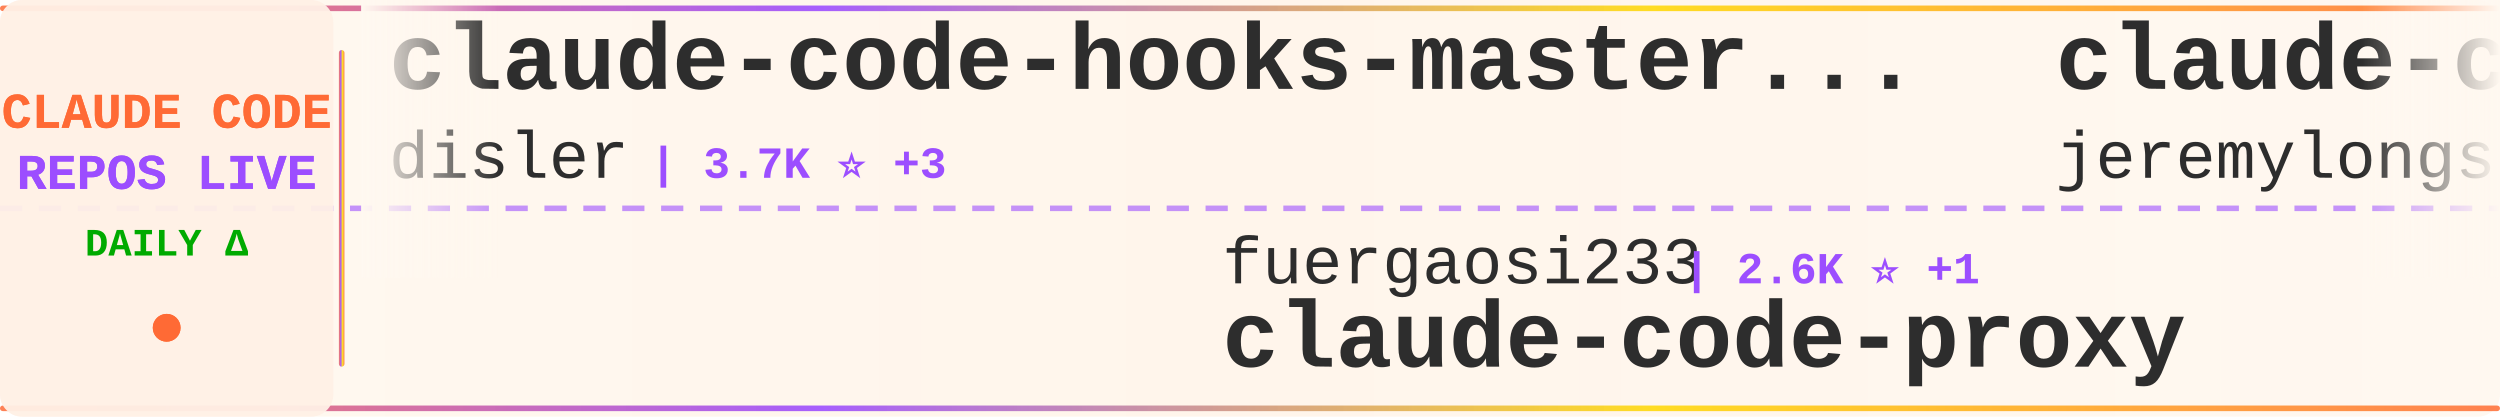
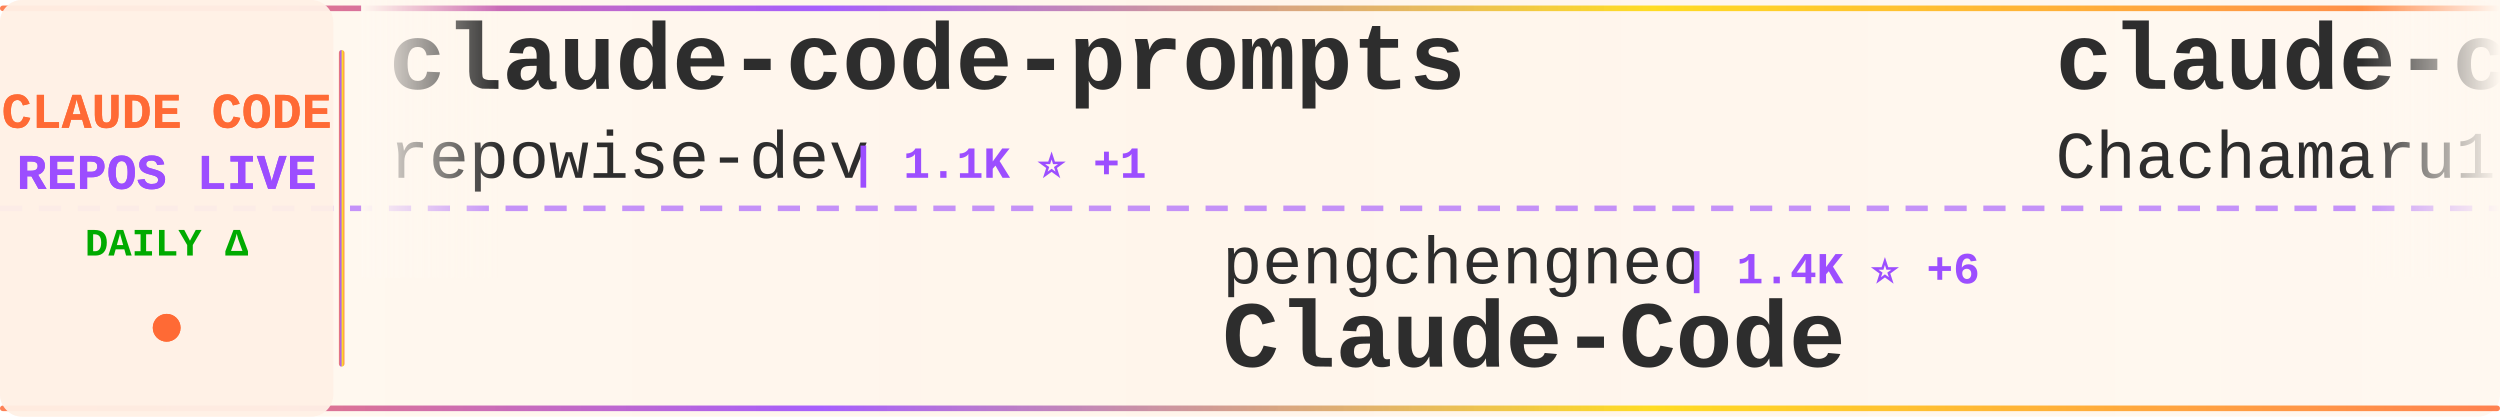
<svg xmlns="http://www.w3.org/2000/svg" width="900" height="150">
  <defs>
    <linearGradient id="tickerBg" x1="0%" y1="0%" x2="100%" y2="0%">
      <stop offset="0%" style="stop-color:#fff8f0;stop-opacity:0.98" />
      <stop offset="50%" style="stop-color:#fff5eb;stop-opacity:1" />
      <stop offset="100%" style="stop-color:#fff8f0;stop-opacity:0.98" />
    </linearGradient>
    <linearGradient id="borderGrad" x1="0%" y1="0%" x2="100%" y2="0%">
      <stop offset="0%" style="stop-color:#FF6B35;stop-opacity:0.85">
        <animate attributeName="stop-opacity" values="0.85;1;0.85" dur="2s" repeatCount="indefinite" />
      </stop>
      <stop offset="33%" style="stop-color:#9C4EFF;stop-opacity:0.9">
        <animate attributeName="stop-opacity" values="0.9;1;0.9" dur="2.2s" repeatCount="indefinite" />
      </stop>
      <stop offset="66%" style="stop-color:#FFD700;stop-opacity:0.85">
        <animate attributeName="stop-opacity" values="0.85;1;0.85" dur="1.8s" repeatCount="indefinite" />
      </stop>
      <stop offset="100%" style="stop-color:#FF6B35;stop-opacity:0.85">
        <animate attributeName="stop-opacity" values="0.85;1;0.85" dur="2s" repeatCount="indefinite" />
      </stop>
    </linearGradient>
    <filter id="textGlow">
      <feGaussianBlur stdDeviation="0.15" result="coloredBlur" />
      <feMerge>
        <feMergeNode in="coloredBlur" />
        <feMergeNode in="SourceGraphic" />
      </feMerge>
    </filter>
    <filter id="metricGlow">
      <feGaussianBlur stdDeviation="0.2" result="coloredBlur" />
      <feMerge>
        <feMergeNode in="coloredBlur" />
        <feMergeNode in="SourceGraphic" />
      </feMerge>
    </filter>
    <linearGradient id="leftFade" x1="0%" y1="0%" x2="100%" y2="0%">
      <stop offset="0%" style="stop-color:#fff8f0;stop-opacity:1" />
      <stop offset="100%" style="stop-color:#fff8f0;stop-opacity:0" />
    </linearGradient>
    <linearGradient id="rightFade" x1="0%" y1="0%" x2="100%" y2="0%">
      <stop offset="0%" style="stop-color:#fff8f0;stop-opacity:0" />
      <stop offset="100%" style="stop-color:#fff8f0;stop-opacity:1" />
    </linearGradient>
  </defs>
  <rect width="900" height="150" fill="url(#tickerBg)" rx="8" />
  <rect x="0" y="2" width="900" height="2" fill="url(#borderGrad)" rx="1" />
  <rect x="0" y="146" width="900" height="2" fill="url(#borderGrad)" rx="1" />
  <line x1="0" y1="75" x2="900" y2="75" stroke="#9C4EFF" stroke-width="2" stroke-dasharray="8 6" opacity="0.6" />
  <rect x="0" y="0" width="120" height="150" fill="#fff0e6" opacity="0.95" rx="8" />
  <text x="60" y="46" font-family="'Courier New', monospace" font-size="18" font-weight="bold" fill="#FF6B35" text-anchor="middle" filter="url(#textGlow)">
    CLAUDE CODE
  </text>
  <text x="60" y="68" font-family="'Courier New', monospace" font-size="18" font-weight="bold" fill="#9C4EFF" text-anchor="middle" filter="url(#textGlow)">
    REPOS LIVE
  </text>
  <text x="60" y="92" font-family="'Courier New', monospace" font-size="14" font-weight="bold" fill="#00aa00" text-anchor="middle">
    DAILY Δ
  </text>
  <circle cx="60" cy="118" r="5" fill="#FF6B35" filter="url(#metricGlow)">
    <animate attributeName="r" values="4;6;4" dur="1.5s" repeatCount="indefinite" />
    <animate attributeName="opacity" values="0.6;1;0.6" dur="1.5s" repeatCount="indefinite" />
  </circle>
  <rect x="122" y="18" width="2" height="114" fill="url(#borderGrad)" rx="1" />
  <clipPath id="tickerClip">
    <rect x="130" y="0" width="770" height="150" />
  </clipPath>
  <g clip-path="url(#tickerClip)">
    <g id="tickerItems">
      <animateTransform attributeName="transform" attributeType="XML" type="translate" from="0 0" to="-3000 0" dur="54s" repeatCount="indefinite" />
      <g transform="translate(0, 0)">
-         <text x="140" y="32" font-family="'Courier New', monospace" font-size="34" font-weight="bold" fill="#2d2d2d">claude-code-hooks-master...</text>
-         <text x="140" y="64" font-family="'Courier New', monospace" font-size="24" font-weight="normal" fill="#2d2d2d" opacity="1.0">disler</text>
-         <text x="234" y="64" font-family="'Courier New', monospace" font-size="16" font-weight="bold" fill="#9C4EFF"> | 3.7K ⭐ +3</text>
+         <text x="140" y="32" font-family="'Courier New', monospace" font-size="34" font-weight="bold" fill="#2d2d2d">claude-code-prompts</text>
+         <text x="140" y="64" font-family="'Courier New', monospace" font-size="24" font-weight="normal" fill="#2d2d2d" opacity="1.0">repowise-dev</text>
+         <text x="306" y="64" font-family="'Courier New', monospace" font-size="16" font-weight="bold" fill="#9C4EFF"> | 1.1K ⭐ +1</text>
      </g>
      <g transform="translate(300, 0)">
+         <text x="140" y="102" font-family="'Courier New', monospace" font-size="24" font-weight="normal" fill="#2d2d2d" opacity="1.0">pengchengneo</text>
+         <text x="306" y="102" font-family="'Courier New', monospace" font-size="16" font-weight="bold" fill="#9C4EFF"> | 1.4K ⭐ +6</text>
+         <text x="140" y="132" font-family="'Courier New', monospace" font-size="34" font-weight="bold" fill="#2d2d2d">Claude-Code</text>
+       </g>
+       <g transform="translate(600, 0)">
+         <text x="140" y="32" font-family="'Courier New', monospace" font-size="34" font-weight="bold" fill="#2d2d2d">claude-code-harness</text>
+         <text x="140" y="64" font-family="'Courier New', monospace" font-size="24" font-weight="normal" fill="#2d2d2d" opacity="1.0">Chachamaru127</text>
+         <text x="318" y="64" font-family="'Courier New', monospace" font-size="16" font-weight="bold" fill="#9C4EFF"> | 2.5K ⭐ +69</text>
+       </g>
+       <g transform="translate(900, 0)">
+         <text x="140" y="102" font-family="'Courier New', monospace" font-size="24" font-weight="normal" fill="#2d2d2d" opacity="1.0">Windy3f3f3f3f</text>
+         <text x="318" y="102" font-family="'Courier New', monospace" font-size="16" font-weight="bold" fill="#9C4EFF"> | 1.3K ⭐ +9</text>
+         <text x="140" y="132" font-family="'Courier New', monospace" font-size="34" font-weight="bold" fill="#2d2d2d">claude-code-from-scratch</text>
+       </g>
+       <g transform="translate(1200, 0)">
+         <text x="140" y="32" font-family="'Courier New', monospace" font-size="34" font-weight="bold" fill="#2d2d2d">claude-code-showcase</text>
+         <text x="140" y="64" font-family="'Courier New', monospace" font-size="24" font-weight="normal" fill="#2d2d2d" opacity="1.0">ChrisWiles</text>
+         <text x="282" y="64" font-family="'Courier New', monospace" font-size="16" font-weight="bold" fill="#9C4EFF"> | 5.9K ⭐ +2</text>
+       </g>
+       <g transform="translate(1500, 0)">
+         <text x="140" y="102" font-family="'Courier New', monospace" font-size="24" font-weight="normal" fill="#2d2d2d" opacity="1.0">Cranot</text>
+         <text x="234" y="102" font-family="'Courier New', monospace" font-size="16" font-weight="bold" fill="#9C4EFF"> | 2.8K ⭐ +2</text>
+         <text x="140" y="132" font-family="'Courier New', monospace" font-size="34" font-weight="bold" fill="#2d2d2d">claude-code-guide</text>
+       </g>
+       <g transform="translate(1800, 0)">
+         <text x="140" y="32" font-family="'Courier New', monospace" font-size="34" font-weight="bold" fill="#2d2d2d">claude-code-action</text>
+         <text x="140" y="64" font-family="'Courier New', monospace" font-size="24" font-weight="normal" fill="#2d2d2d" opacity="1.0">anthropics</text>
+         <text x="282" y="64" font-family="'Courier New', monospace" font-size="16" font-weight="bold" fill="#9C4EFF"> | 7.8K ⭐ +23</text>
+       </g>
+       <g transform="translate(2100, 0)">
+         <text x="140" y="102" font-family="'Courier New', monospace" font-size="24" font-weight="normal" fill="#2d2d2d" opacity="1.0">huangjia2019</text>
+         <text x="306" y="102" font-family="'Courier New', monospace" font-size="16" font-weight="bold" fill="#9C4EFF"> | 759 ⭐ +9</text>
+         <text x="140" y="132" font-family="'Courier New', monospace" font-size="34" font-weight="bold" fill="#2d2d2d">claude-code-engineering</text>
+       </g>
+       <g transform="translate(2400, 0)">
+         <text x="140" y="32" font-family="'Courier New', monospace" font-size="34" font-weight="bold" fill="#2d2d2d">free-claude-code</text>
+         <text x="140" y="64" font-family="'Courier New', monospace" font-size="24" font-weight="normal" fill="#2d2d2d" opacity="1.0">Alishahryar1</text>
+         <text x="306" y="64" font-family="'Courier New', monospace" font-size="16" font-weight="bold" fill="#9C4EFF"> | 31.8K ⭐ +283</text>
+       </g>
+       <g transform="translate(2700, 0)">
        <text x="140" y="102" font-family="'Courier New', monospace" font-size="24" font-weight="normal" fill="#2d2d2d" opacity="1.0">fuergaosi233</text>
        <text x="306" y="102" font-family="'Courier New', monospace" font-size="16" font-weight="bold" fill="#9C4EFF"> | 2.6K ⭐ +1</text>
        <text x="140" y="132" font-family="'Courier New', monospace" font-size="34" font-weight="bold" fill="#2d2d2d">claude-code-proxy</text>
      </g>
-       <g transform="translate(600, 0)">
-         <text x="140" y="32" font-family="'Courier New', monospace" font-size="34" font-weight="bold" fill="#2d2d2d">claude-code-plugins-plus...</text>
-         <text x="140" y="64" font-family="'Courier New', monospace" font-size="24" font-weight="normal" fill="#2d2d2d" opacity="1.0">jeremylongshore</text>
-         <text x="342" y="64" font-family="'Courier New', monospace" font-size="16" font-weight="bold" fill="#9C4EFF"> | 2.3K ⭐ +3</text>
-       </g>
-       <g transform="translate(900, 0)">
-         <text x="140" y="102" font-family="'Courier New', monospace" font-size="24" font-weight="normal" fill="#2d2d2d" opacity="1.0">Cranot</text>
-         <text x="234" y="102" font-family="'Courier New', monospace" font-size="16" font-weight="bold" fill="#9C4EFF"> | 2.8K ⭐ +2</text>
-         <text x="140" y="132" font-family="'Courier New', monospace" font-size="34" font-weight="bold" fill="#2d2d2d">claude-code-guide</text>
-       </g>
-       <g transform="translate(1200, 0)">
-         <text x="140" y="32" font-family="'Courier New', monospace" font-size="34" font-weight="bold" fill="#2d2d2d">claude-code-engineering</text>
-         <text x="140" y="64" font-family="'Courier New', monospace" font-size="24" font-weight="normal" fill="#2d2d2d" opacity="1.0">huangjia2019</text>
-         <text x="306" y="64" font-family="'Courier New', monospace" font-size="16" font-weight="bold" fill="#9C4EFF"> | 758 ⭐ +9</text>
-       </g>
-       <g transform="translate(1500, 0)">
-         <text x="140" y="102" font-family="'Courier New', monospace" font-size="24" font-weight="normal" fill="#2d2d2d" opacity="1.0">zstmfhy</text>
-         <text x="246" y="102" font-family="'Courier New', monospace" font-size="16" font-weight="bold" fill="#9C4EFF"> | 190 ⭐</text>
-         <text x="140" y="132" font-family="'Courier New', monospace" font-size="34" font-weight="bold" fill="#2d2d2d">Claude-code</text>
-       </g>
-       <g transform="translate(1800, 0)">
-         <text x="140" y="32" font-family="'Courier New', monospace" font-size="34" font-weight="bold" fill="#2d2d2d">Claude-Code-Usage-Monito...</text>
-         <text x="140" y="64" font-family="'Courier New', monospace" font-size="24" font-weight="normal" fill="#2d2d2d" opacity="1.0">Maciek-roboblog</text>
-         <text x="342" y="64" font-family="'Courier New', monospace" font-size="16" font-weight="bold" fill="#9C4EFF"> | 8.1K ⭐ +7</text>
-       </g>
-       <g transform="translate(2100, 0)">
-         <text x="140" y="102" font-family="'Courier New', monospace" font-size="24" font-weight="normal" fill="#2d2d2d" opacity="1.0">FlorianBruniaux</text>
-         <text x="342" y="102" font-family="'Courier New', monospace" font-size="16" font-weight="bold" fill="#9C4EFF"> | 4.6K ⭐ +30</text>
-         <text x="140" y="132" font-family="'Courier New', monospace" font-size="34" font-weight="bold" fill="#2d2d2d">claude-code-ultimate-gui...</text>
-       </g>
-       <g transform="translate(2400, 0)">
-         <text x="140" y="32" font-family="'Courier New', monospace" font-size="34" font-weight="bold" fill="#2d2d2d">edmunds-claude-code</text>
-         <text x="140" y="64" font-family="'Courier New', monospace" font-size="24" font-weight="normal" fill="#2d2d2d" opacity="1.0">edmund-io</text>
-         <text x="270" y="64" font-family="'Courier New', monospace" font-size="16" font-weight="bold" fill="#9C4EFF"> | 1.4K ⭐ +2</text>
-       </g>
-       <g transform="translate(2700, 0)">
-         <text x="140" y="102" font-family="'Courier New', monospace" font-size="24" font-weight="normal" fill="#2d2d2d" opacity="1.0">chauncygu</text>
-         <text x="270" y="102" font-family="'Courier New', monospace" font-size="16" font-weight="bold" fill="#9C4EFF"> | 2.5K ⭐ +2</text>
-         <text x="140" y="132" font-family="'Courier New', monospace" font-size="34" font-weight="bold" fill="#2d2d2d">collection-claude-code-s...</text>
-       </g>
      <g transform="translate(3000, 0)">
-         <text x="140" y="32" font-family="'Courier New', monospace" font-size="34" font-weight="bold" fill="#2d2d2d">claude-code-hooks-master...</text>
-         <text x="140" y="64" font-family="'Courier New', monospace" font-size="24" font-weight="normal" fill="#2d2d2d" opacity="1.0">disler</text>
-         <text x="234" y="64" font-family="'Courier New', monospace" font-size="16" font-weight="bold" fill="#9C4EFF"> | 3.7K ⭐ +3</text>
+         <text x="140" y="32" font-family="'Courier New', monospace" font-size="34" font-weight="bold" fill="#2d2d2d">claude-code-prompts</text>
+         <text x="140" y="64" font-family="'Courier New', monospace" font-size="24" font-weight="normal" fill="#2d2d2d" opacity="1.0">repowise-dev</text>
+         <text x="306" y="64" font-family="'Courier New', monospace" font-size="16" font-weight="bold" fill="#9C4EFF"> | 1.1K ⭐ +1</text>
      </g>
      <g transform="translate(3300, 0)">
-         <text x="140" y="102" font-family="'Courier New', monospace" font-size="24" font-weight="normal" fill="#2d2d2d" opacity="1.0">fuergaosi233</text>
-         <text x="306" y="102" font-family="'Courier New', monospace" font-size="16" font-weight="bold" fill="#9C4EFF"> | 2.6K ⭐ +1</text>
-         <text x="140" y="132" font-family="'Courier New', monospace" font-size="34" font-weight="bold" fill="#2d2d2d">claude-code-proxy</text>
+         <text x="140" y="102" font-family="'Courier New', monospace" font-size="24" font-weight="normal" fill="#2d2d2d" opacity="1.0">pengchengneo</text>
+         <text x="306" y="102" font-family="'Courier New', monospace" font-size="16" font-weight="bold" fill="#9C4EFF"> | 1.4K ⭐ +6</text>
+         <text x="140" y="132" font-family="'Courier New', monospace" font-size="34" font-weight="bold" fill="#2d2d2d">Claude-Code</text>
      </g>
      <g transform="translate(3600, 0)">
-         <text x="140" y="32" font-family="'Courier New', monospace" font-size="34" font-weight="bold" fill="#2d2d2d">claude-code-plugins-plus...</text>
-         <text x="140" y="64" font-family="'Courier New', monospace" font-size="24" font-weight="normal" fill="#2d2d2d" opacity="1.0">jeremylongshore</text>
-         <text x="342" y="64" font-family="'Courier New', monospace" font-size="16" font-weight="bold" fill="#9C4EFF"> | 2.3K ⭐ +3</text>
+         <text x="140" y="32" font-family="'Courier New', monospace" font-size="34" font-weight="bold" fill="#2d2d2d">claude-code-harness</text>
+         <text x="140" y="64" font-family="'Courier New', monospace" font-size="24" font-weight="normal" fill="#2d2d2d" opacity="1.0">Chachamaru127</text>
+         <text x="318" y="64" font-family="'Courier New', monospace" font-size="16" font-weight="bold" fill="#9C4EFF"> | 2.5K ⭐ +69</text>
      </g>
      <g transform="translate(3900, 0)">
-         <text x="140" y="102" font-family="'Courier New', monospace" font-size="24" font-weight="normal" fill="#2d2d2d" opacity="1.0">Cranot</text>
-         <text x="234" y="102" font-family="'Courier New', monospace" font-size="16" font-weight="bold" fill="#9C4EFF"> | 2.8K ⭐ +2</text>
-         <text x="140" y="132" font-family="'Courier New', monospace" font-size="34" font-weight="bold" fill="#2d2d2d">claude-code-guide</text>
+         <text x="140" y="102" font-family="'Courier New', monospace" font-size="24" font-weight="normal" fill="#2d2d2d" opacity="1.0">Windy3f3f3f3f</text>
+         <text x="318" y="102" font-family="'Courier New', monospace" font-size="16" font-weight="bold" fill="#9C4EFF"> | 1.3K ⭐ +9</text>
+         <text x="140" y="132" font-family="'Courier New', monospace" font-size="34" font-weight="bold" fill="#2d2d2d">claude-code-from-scratch</text>
      </g>
    </g>
  </g>
  <rect x="130" y="0" width="50" height="100" fill="url(#leftFade)" />
  <rect x="850" y="0" width="50" height="100" fill="url(#rightFade)" />
</svg>
